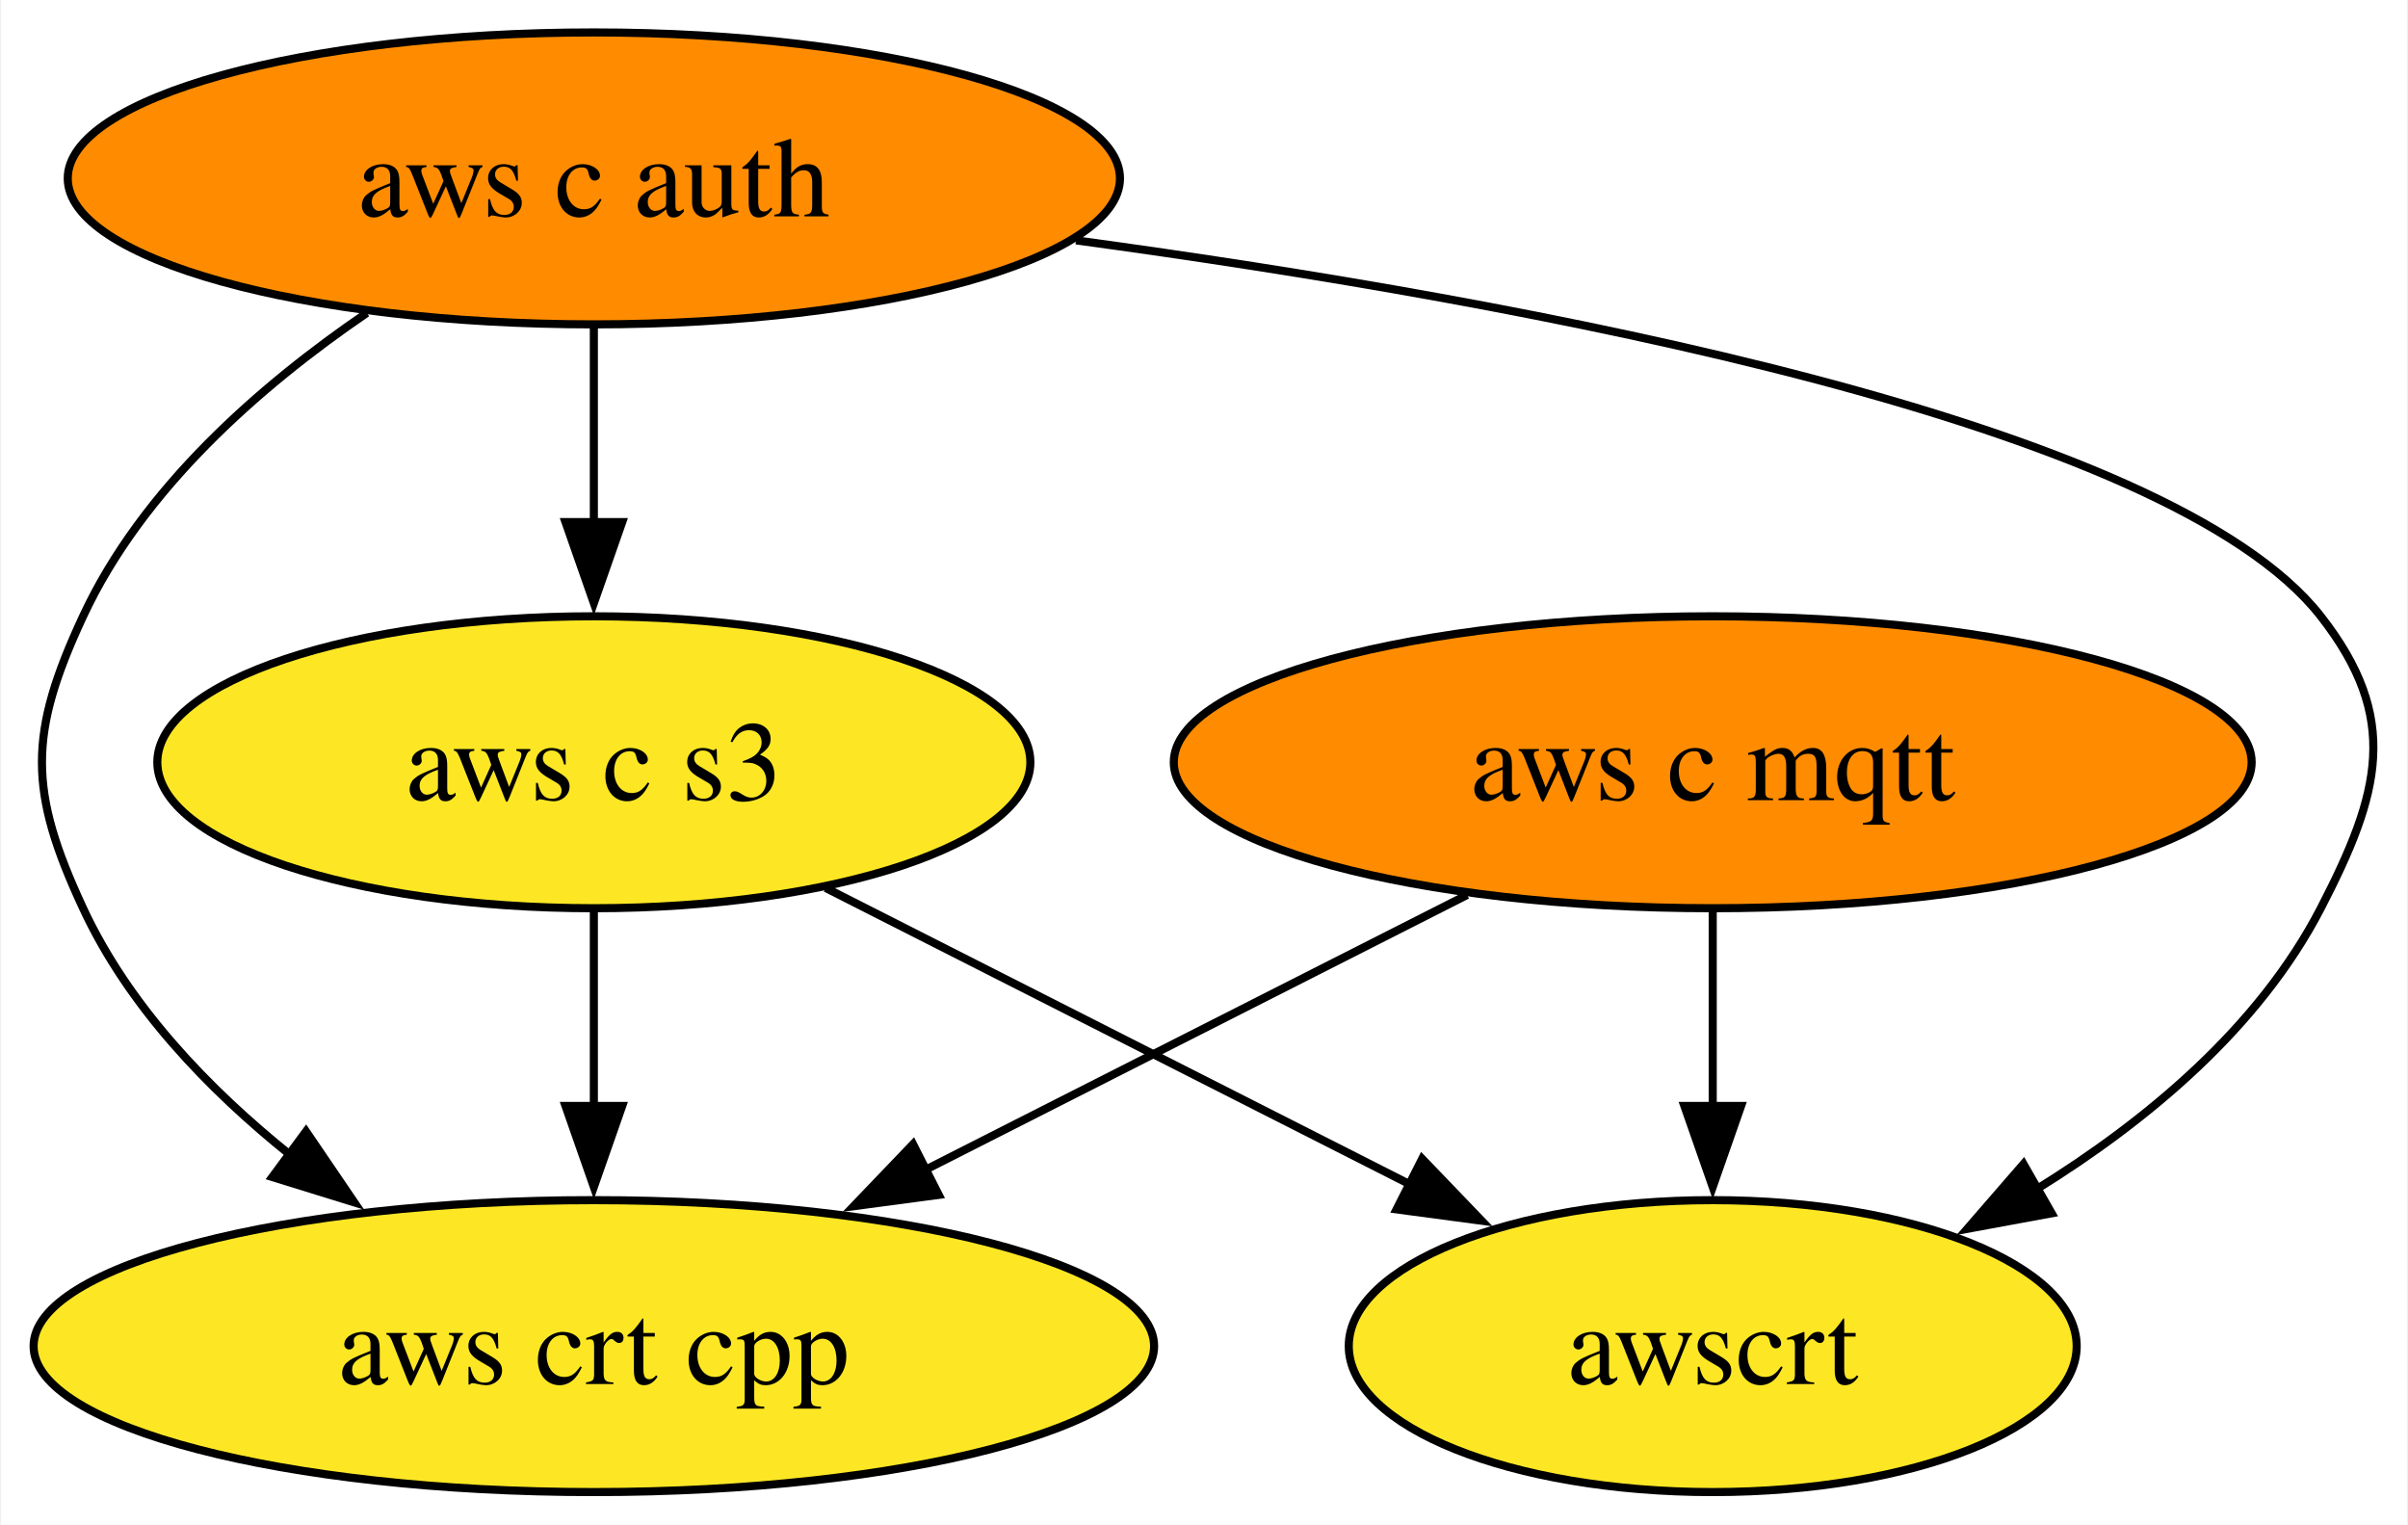
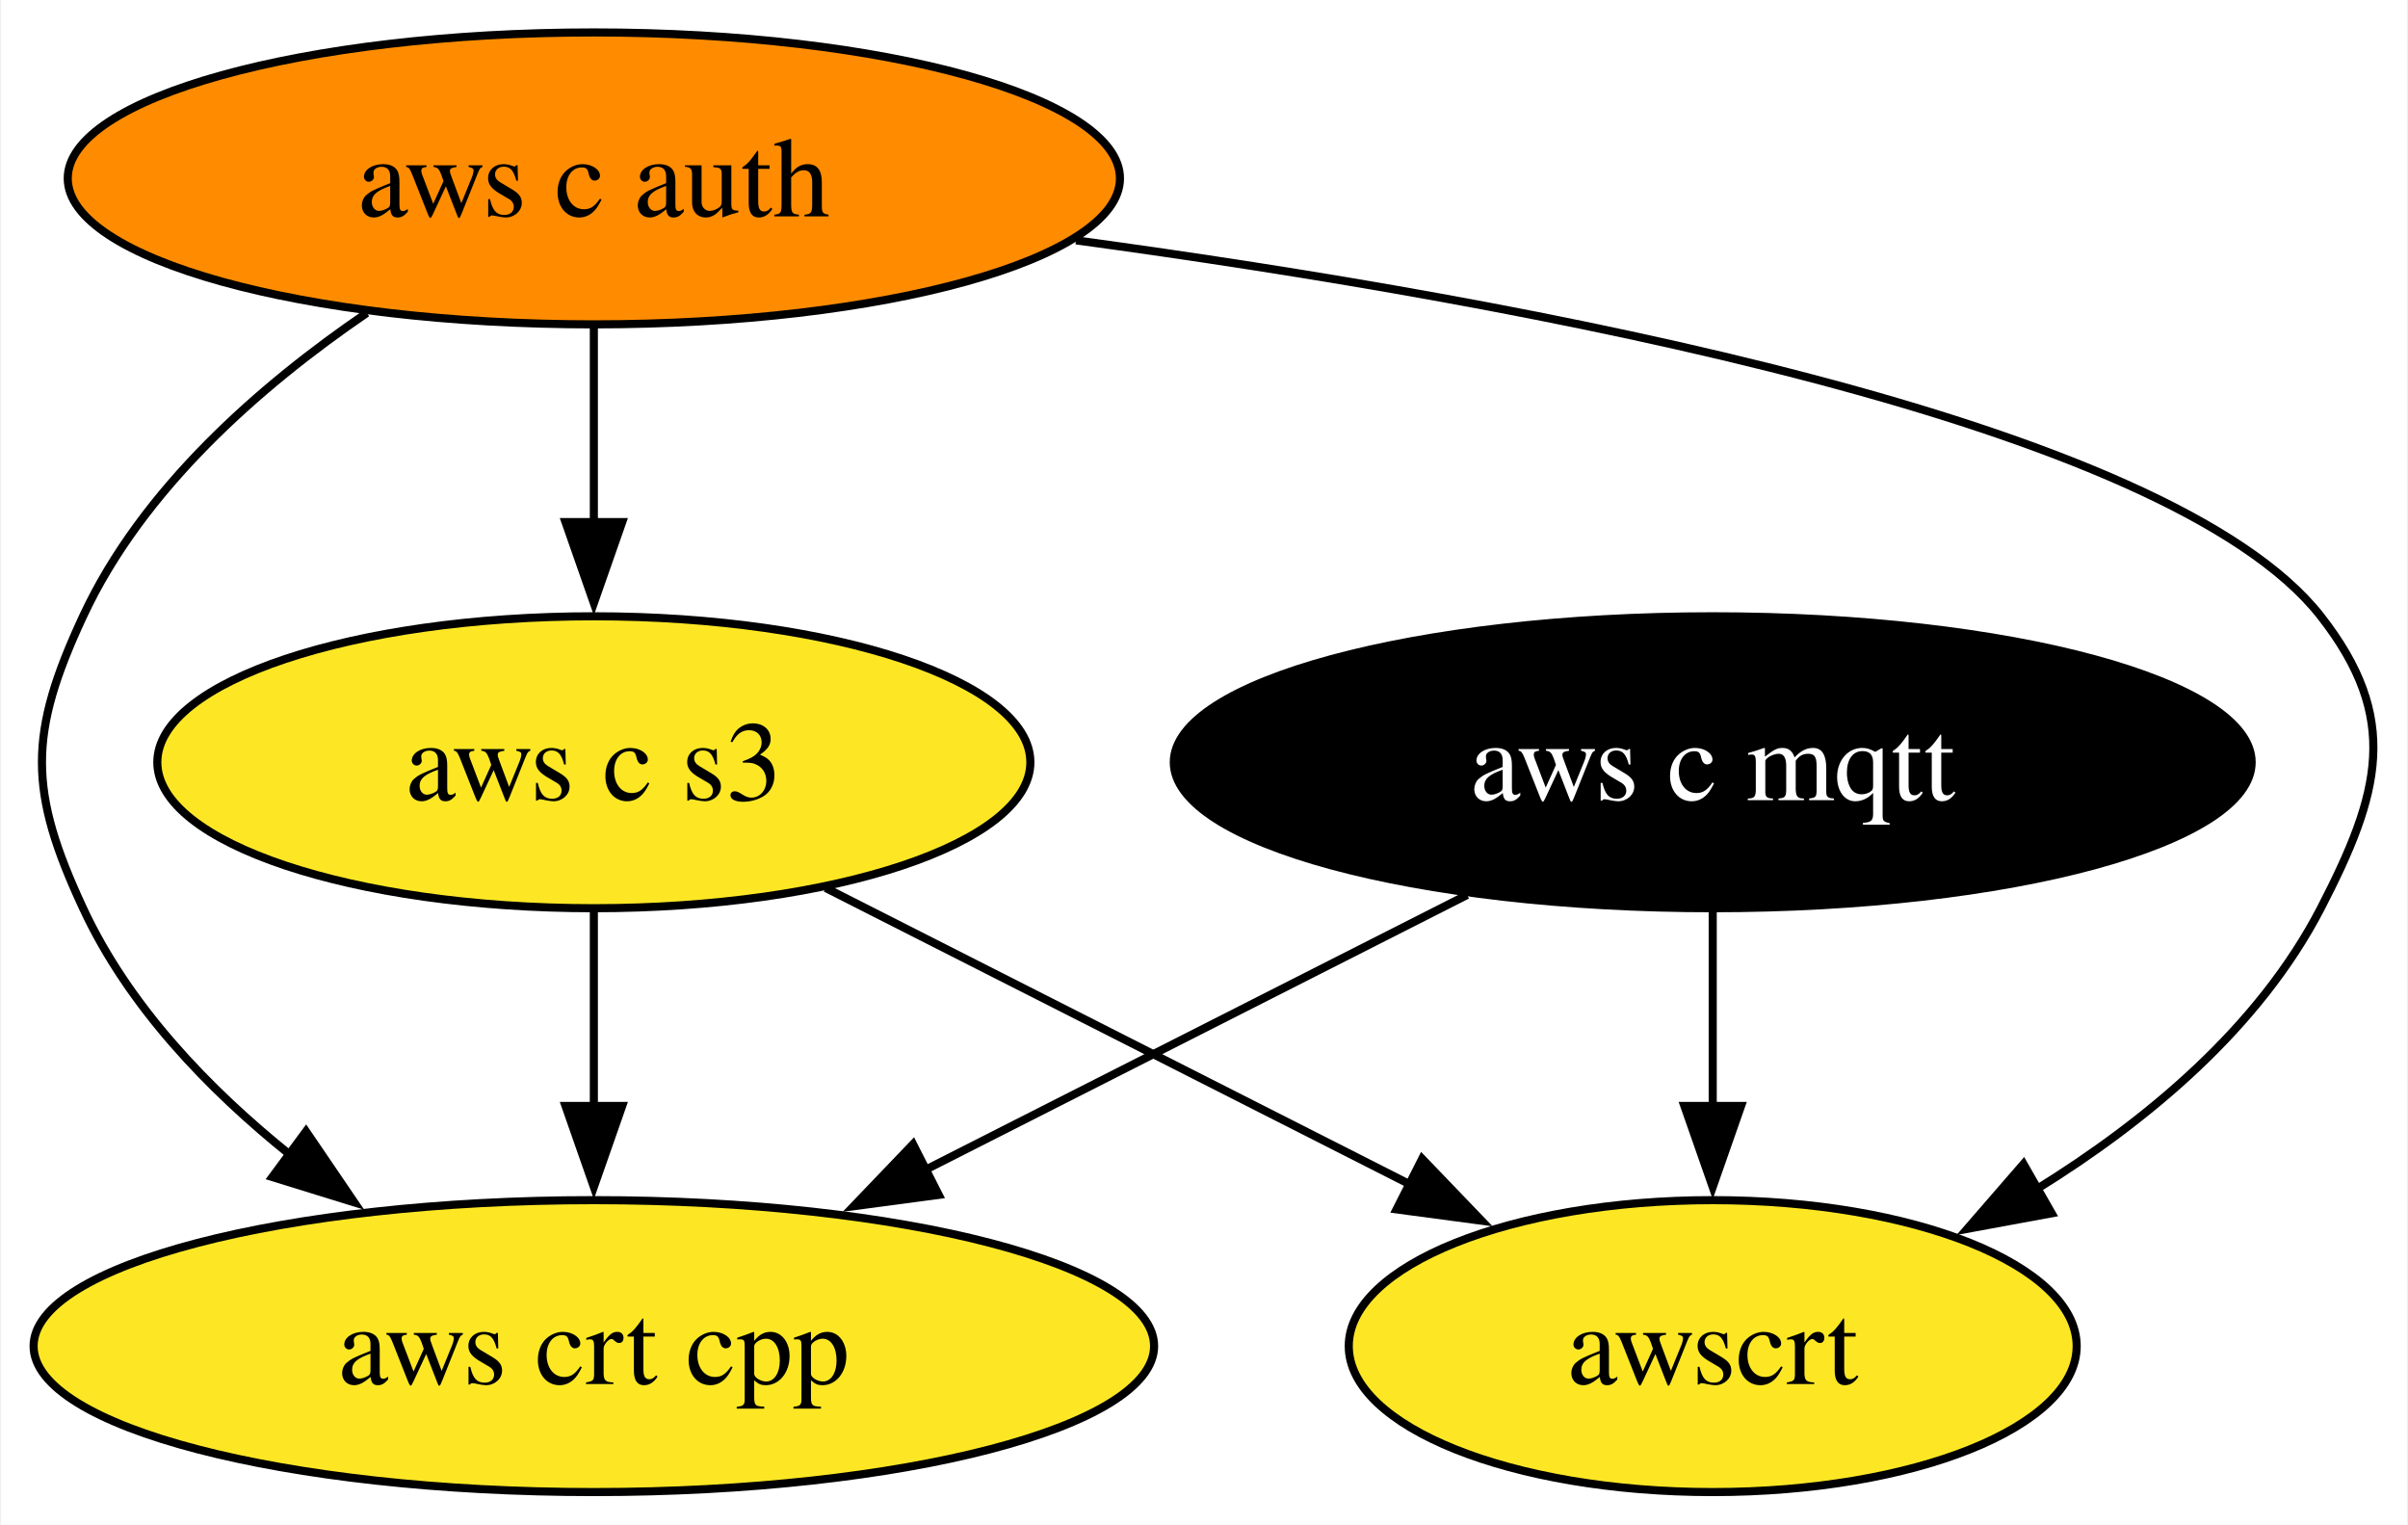
<svg xmlns="http://www.w3.org/2000/svg" xmlns:xlink="http://www.w3.org/1999/xlink" width="297pt" height="188pt" viewBox="0.00 0.00 296.71 188.00">
  <g id="graph0" class="graph" transform="scale(1 1) rotate(0) translate(4 184)">
    <polygon fill="white" stroke="none" points="-4,4 -4,-184 292.71,-184 292.71,4 -4,4" />
    <g id="node1" class="node">
      <g id="a_node1">
        <a xlink:href="https://github.com/conda-forge/aws-c-mqtt-feedstock" xlink:title="aws c mqtt">
-           <ellipse fill="#ff8c00" stroke="black" cx="207.1" cy="-90" rx="66.47" ry="18" />
-           <text text-anchor="middle" x="207.1" y="-85.33" font-family="Times,serif" font-size="14.00">aws c mqtt</text>
+           <ellipse fill="#000000" stroke="black" cx="207.1" cy="-90" rx="66.47" ry="18" />
+           <text text-anchor="middle" x="207.1" y="-85.33" font-family="Times,serif" font-size="14.00" fill="white">aws c mqtt</text>
        </a>
      </g>
    </g>
    <g id="node3" class="node">
      <g id="a_node3">
        <a xlink:href="https://github.com/conda-forge/aws-crt-cpp-feedstock" xlink:title="aws crt cpp">
          <ellipse fill="#fde725" stroke="black" cx="69.1" cy="-18" rx="69.1" ry="18" />
          <text text-anchor="middle" x="69.1" y="-13.32" font-family="Times,serif" font-size="14.00">aws crt cpp</text>
        </a>
      </g>
    </g>
    <g id="edge1" class="edge">
      <path fill="none" stroke="black" d="M176.81,-73.64C157.17,-63.68 131.35,-50.58 109.91,-39.7" />
      <polygon fill="black" stroke="black" points="111.64,-36.65 101.14,-35.25 108.47,-42.9 111.64,-36.65" />
    </g>
    <g id="node5" class="node">
      <g id="a_node5">
        <a xlink:href="https://github.com/conda-forge/awscrt-feedstock" xlink:title="awscrt">
          <ellipse fill="#fde725" stroke="black" cx="207.1" cy="-18" rx="44.89" ry="18" />
          <text text-anchor="middle" x="207.1" y="-13.32" font-family="Times,serif" font-size="14.00">awscrt</text>
        </a>
      </g>
    </g>
    <g id="edge2" class="edge">
      <path fill="none" stroke="black" d="M207.1,-71.7C207.1,-64.41 207.1,-55.73 207.1,-47.54" />
      <polygon fill="black" stroke="black" points="210.6,-47.62 207.1,-37.62 203.6,-47.62 210.6,-47.62" />
    </g>
    <g id="node2" class="node">
      <g id="a_node2">
        <a xlink:href="https://github.com/conda-forge/aws-c-auth-feedstock" xlink:title="aws c auth">
          <ellipse fill="#ff8c00" stroke="black" cx="69.1" cy="-162" rx="64.89" ry="18" />
          <text text-anchor="middle" x="69.1" y="-157.32" font-family="Times,serif" font-size="14.00">aws c auth</text>
        </a>
      </g>
    </g>
    <g id="edge4" class="edge">
      <path fill="none" stroke="black" d="M41.1,-145.41C27.87,-136.38 13.39,-123.68 6.1,-108 -0.66,-93.49 -0.66,-86.51 6.1,-72 11.69,-59.97 21.51,-49.7 31.76,-41.49" />
      <polygon fill="black" stroke="black" points="33.6,-44.48 39.56,-35.72 29.44,-38.85 33.6,-44.48" />
    </g>
    <g id="node4" class="node">
      <g id="a_node4">
        <a xlink:href="https://github.com/conda-forge/aws-c-s3-feedstock" xlink:title="aws c s3">
          <ellipse fill="#fde725" stroke="black" cx="69.1" cy="-90" rx="53.84" ry="18" />
          <text text-anchor="middle" x="69.1" y="-85.33" font-family="Times,serif" font-size="14.00">aws c s3</text>
        </a>
      </g>
    </g>
    <g id="edge3" class="edge">
      <path fill="none" stroke="black" d="M69.1,-143.7C69.1,-136.41 69.1,-127.73 69.1,-119.54" />
      <polygon fill="black" stroke="black" points="72.6,-119.62 69.1,-109.62 65.6,-119.62 72.6,-119.62" />
    </g>
    <g id="edge5" class="edge">
      <path fill="none" stroke="black" d="M128.57,-154.36C184.81,-146.72 263.32,-132.02 282.1,-108 291.95,-95.39 289.45,-86.21 282.1,-72 274.49,-57.3 260.72,-45.81 247.03,-37.34" />
      <polygon fill="black" stroke="black" points="248.91,-34.38 238.49,-32.46 245.43,-40.46 248.91,-34.38" />
    </g>
    <g id="edge6" class="edge">
      <path fill="none" stroke="black" d="M69.1,-71.7C69.1,-64.41 69.1,-55.73 69.1,-47.54" />
      <polygon fill="black" stroke="black" points="72.6,-47.62 69.1,-37.62 65.6,-47.62 72.6,-47.62" />
    </g>
    <g id="edge7" class="edge">
      <path fill="none" stroke="black" d="M97.69,-74.5C118.64,-63.87 147.26,-49.35 169.98,-37.83" />
      <polygon fill="black" stroke="black" points="171.26,-41.1 178.6,-33.46 168.1,-34.86 171.26,-41.1" />
    </g>
  </g>
</svg>
